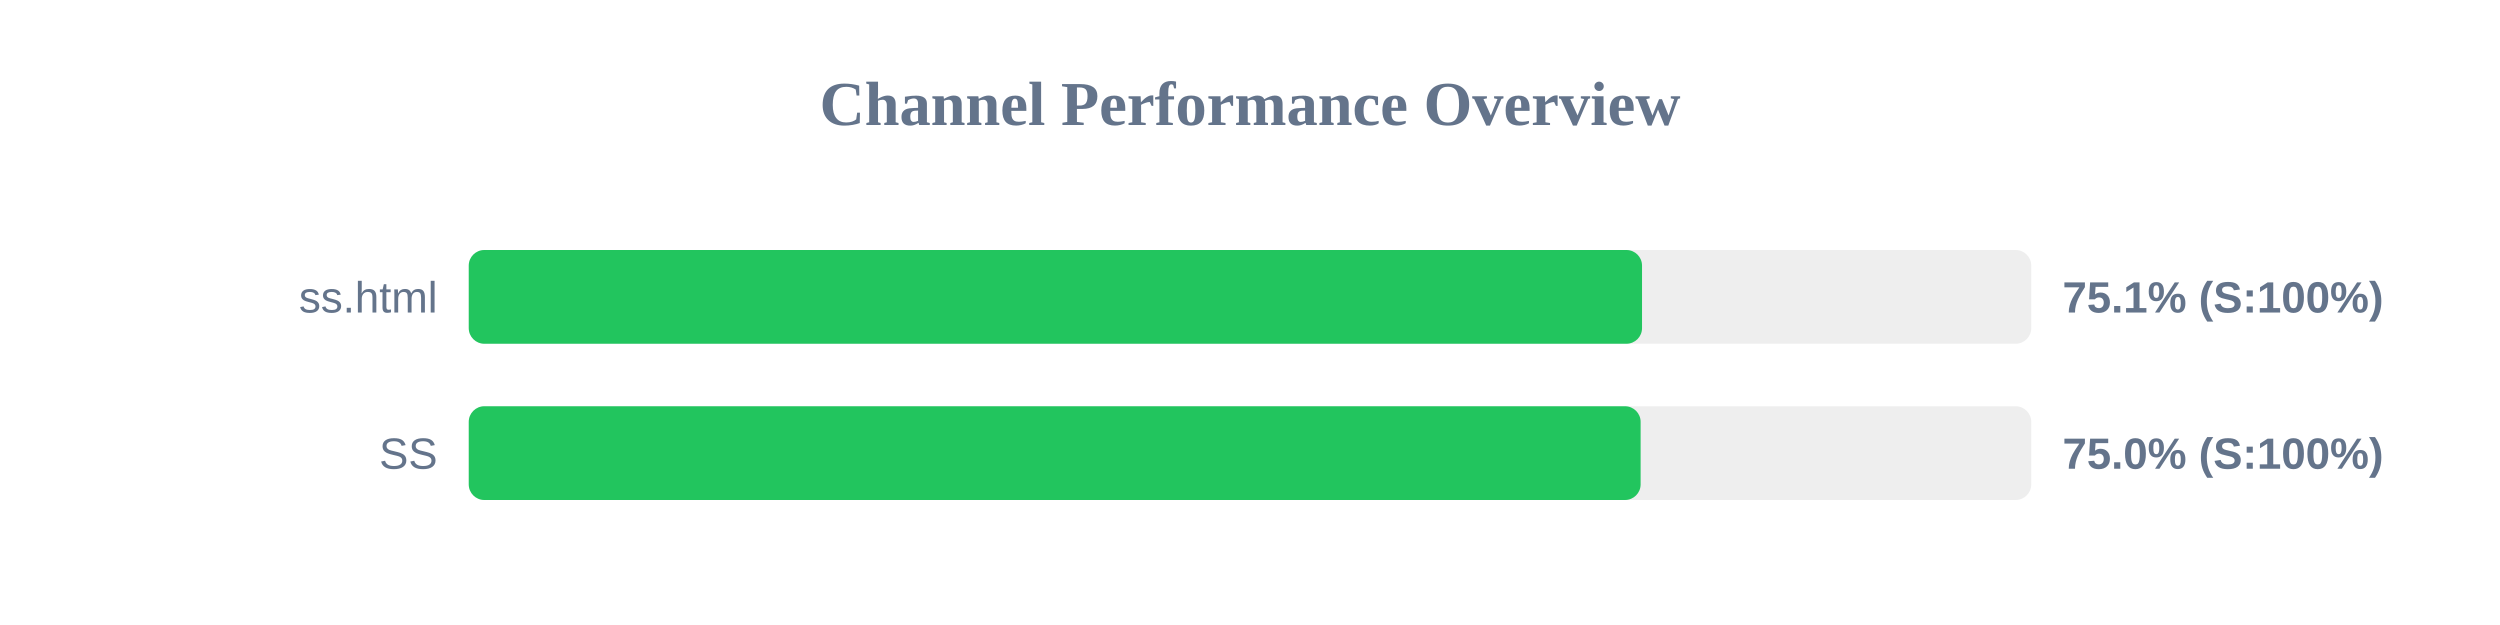
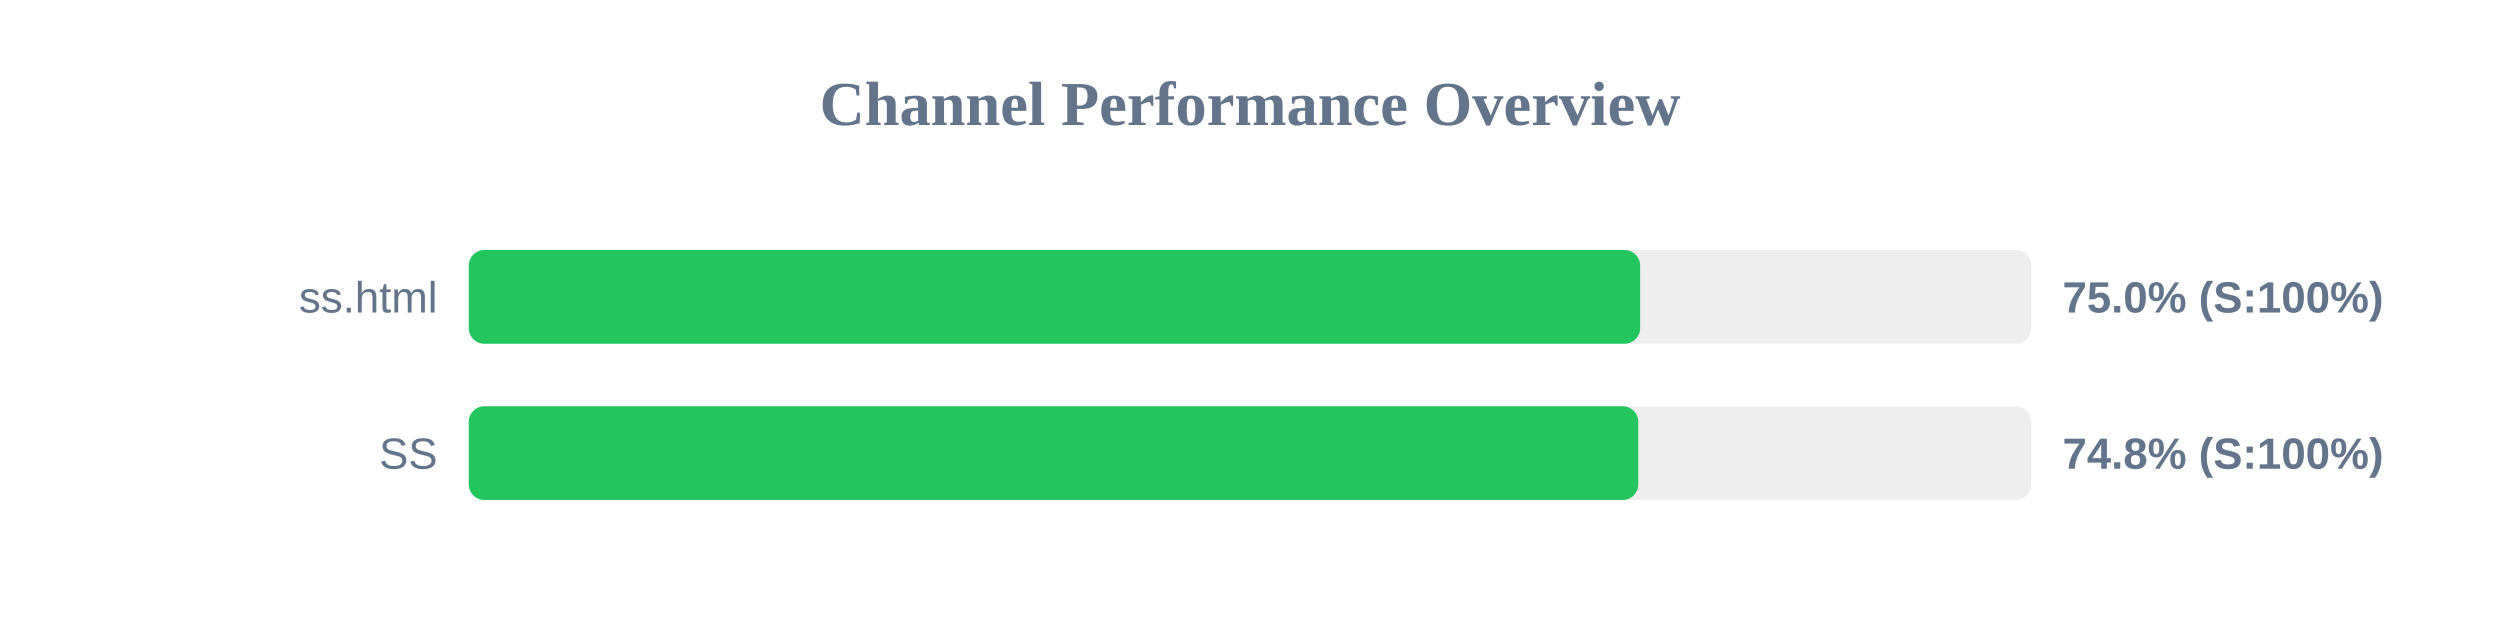
<svg xmlns="http://www.w3.org/2000/svg" width="800" height="200" version="1.1">
  <style>
        .row { font: 14px Arial; fill: #64748b; }
        .score { font: bold 14px Arial; fill: #64748b; }
    </style>
  <text x="400" y="40" text-anchor="middle" font-size="20px" font-weight="bold" fill="#64748b">Channel Performance Overview</text>
  <rect x="150" y="80" width="500" height="30" fill="#eee" rx="5" />
-   <rect x="150" y="80" width="375.45" height="30" fill="#22c55e" rx="5" />
+   <rect x="150" y="80" width="374.85" height="30" fill="#22c55e" rx="5" />
  <text x="140" y="100" text-anchor="end" class="row">ss.html</text>
-   <text x="660" y="100" text-anchor="start" class="score">75.1% (S:100%)</text>
+   <text x="660" y="100" text-anchor="start" class="score">75.0% (S:100%)</text>
  <rect x="150" y="130" width="500" height="30" fill="#eee" rx="5" />
-   <rect x="150" y="130" width="375.0" height="30" fill="#22c55e" rx="5" />
+   <rect x="150" y="130" width="374.25" height="30" fill="#22c55e" rx="5" />
  <text x="140" y="150" text-anchor="end" class="row">SS</text>
-   <text x="660" y="150" text-anchor="start" class="score">75.0% (S:100%)</text>
+   <text x="660" y="150" text-anchor="start" class="score">74.8% (S:100%)</text>
</svg>
